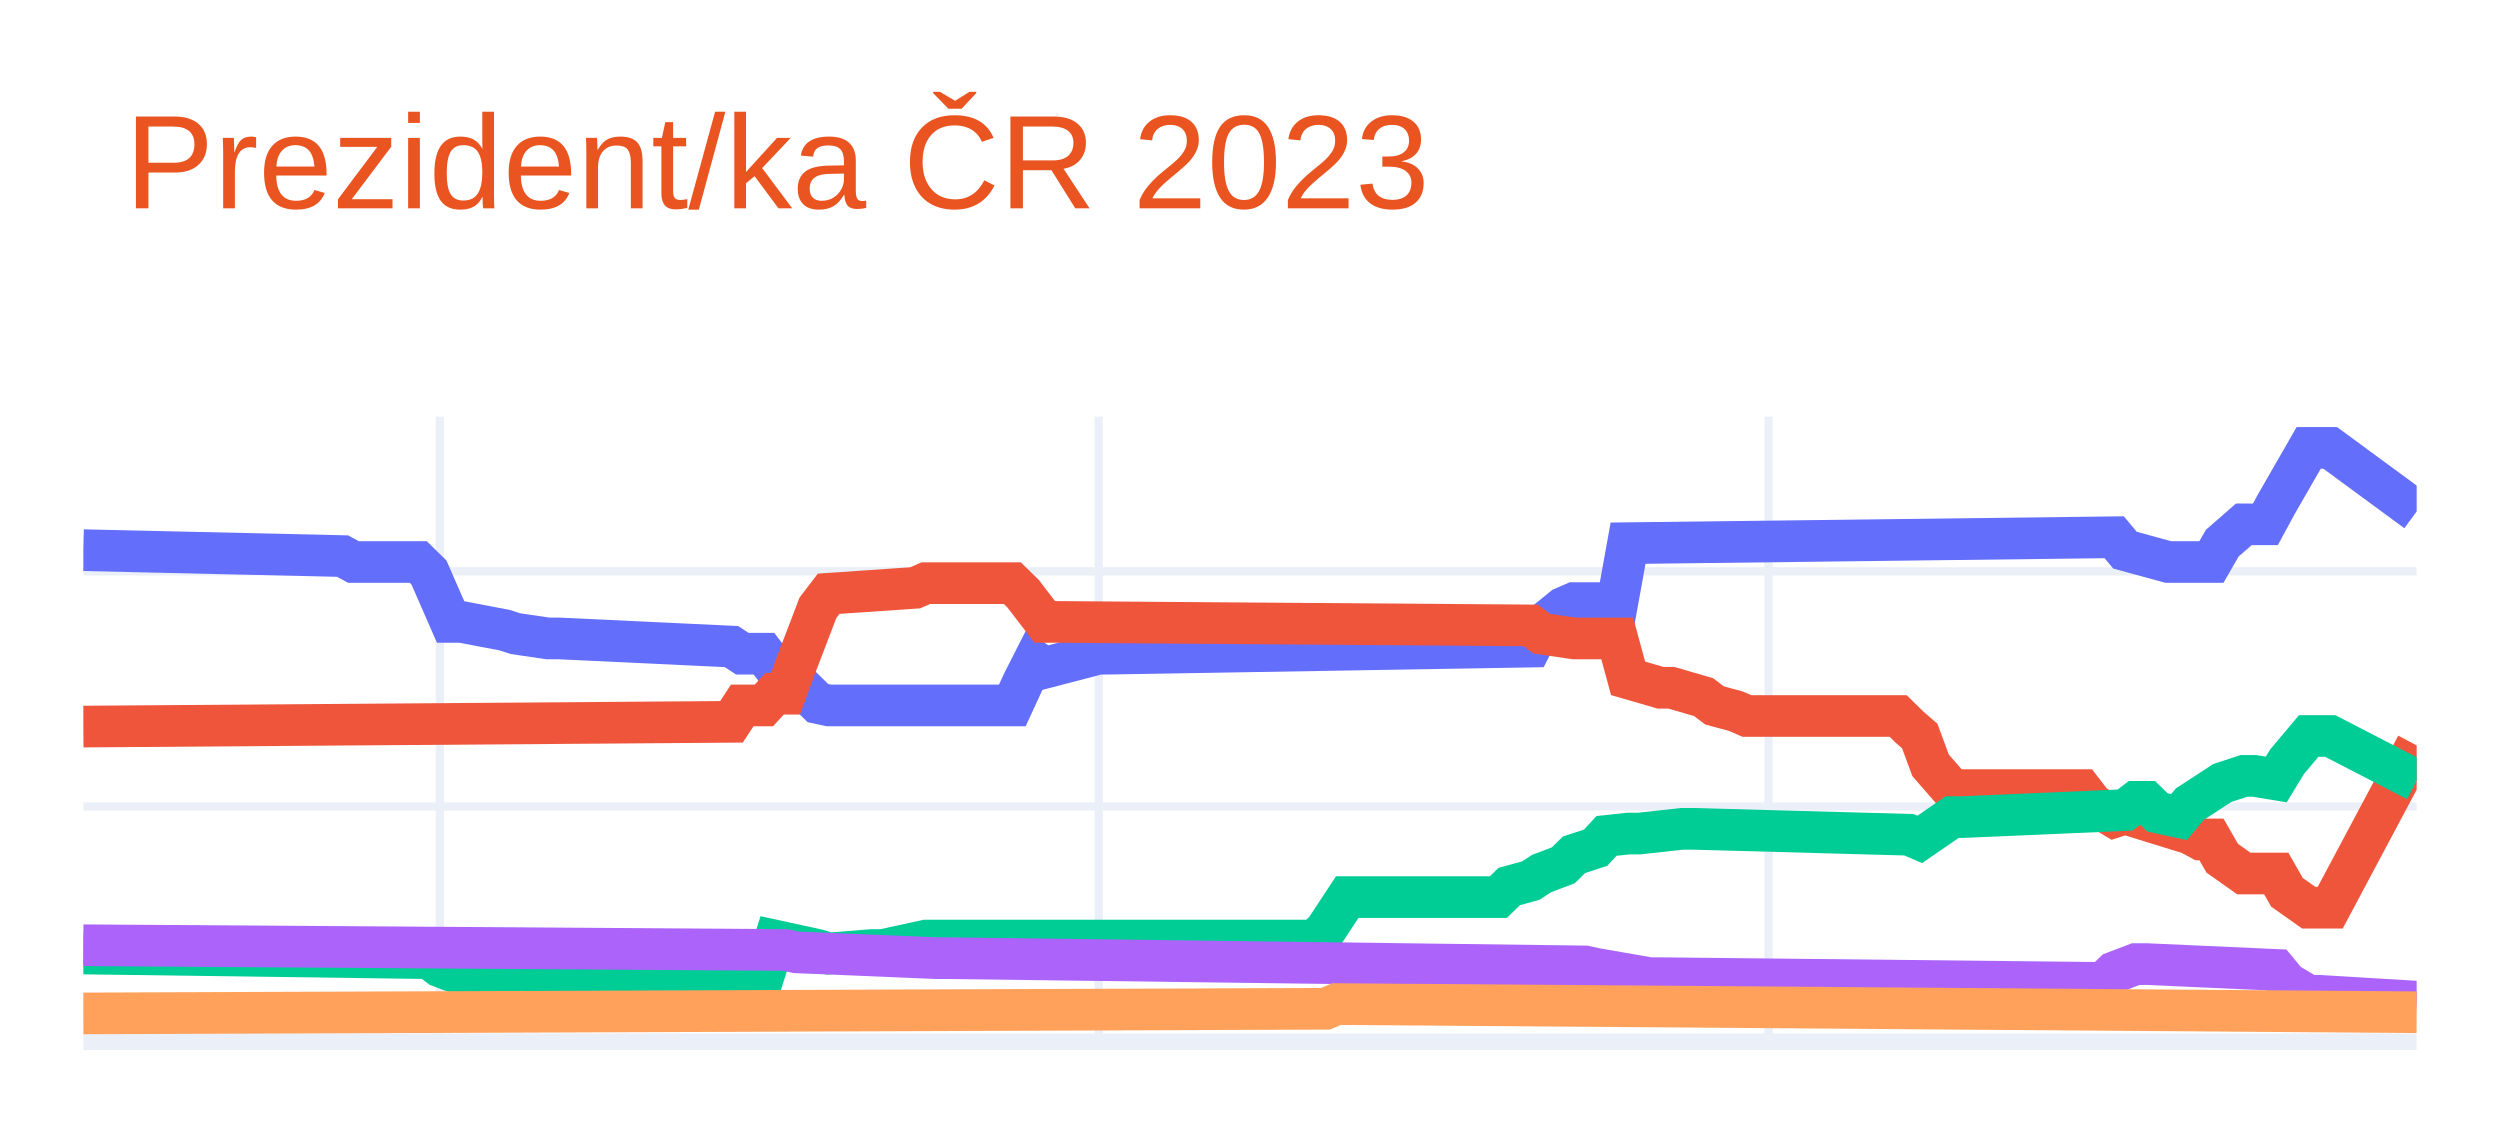
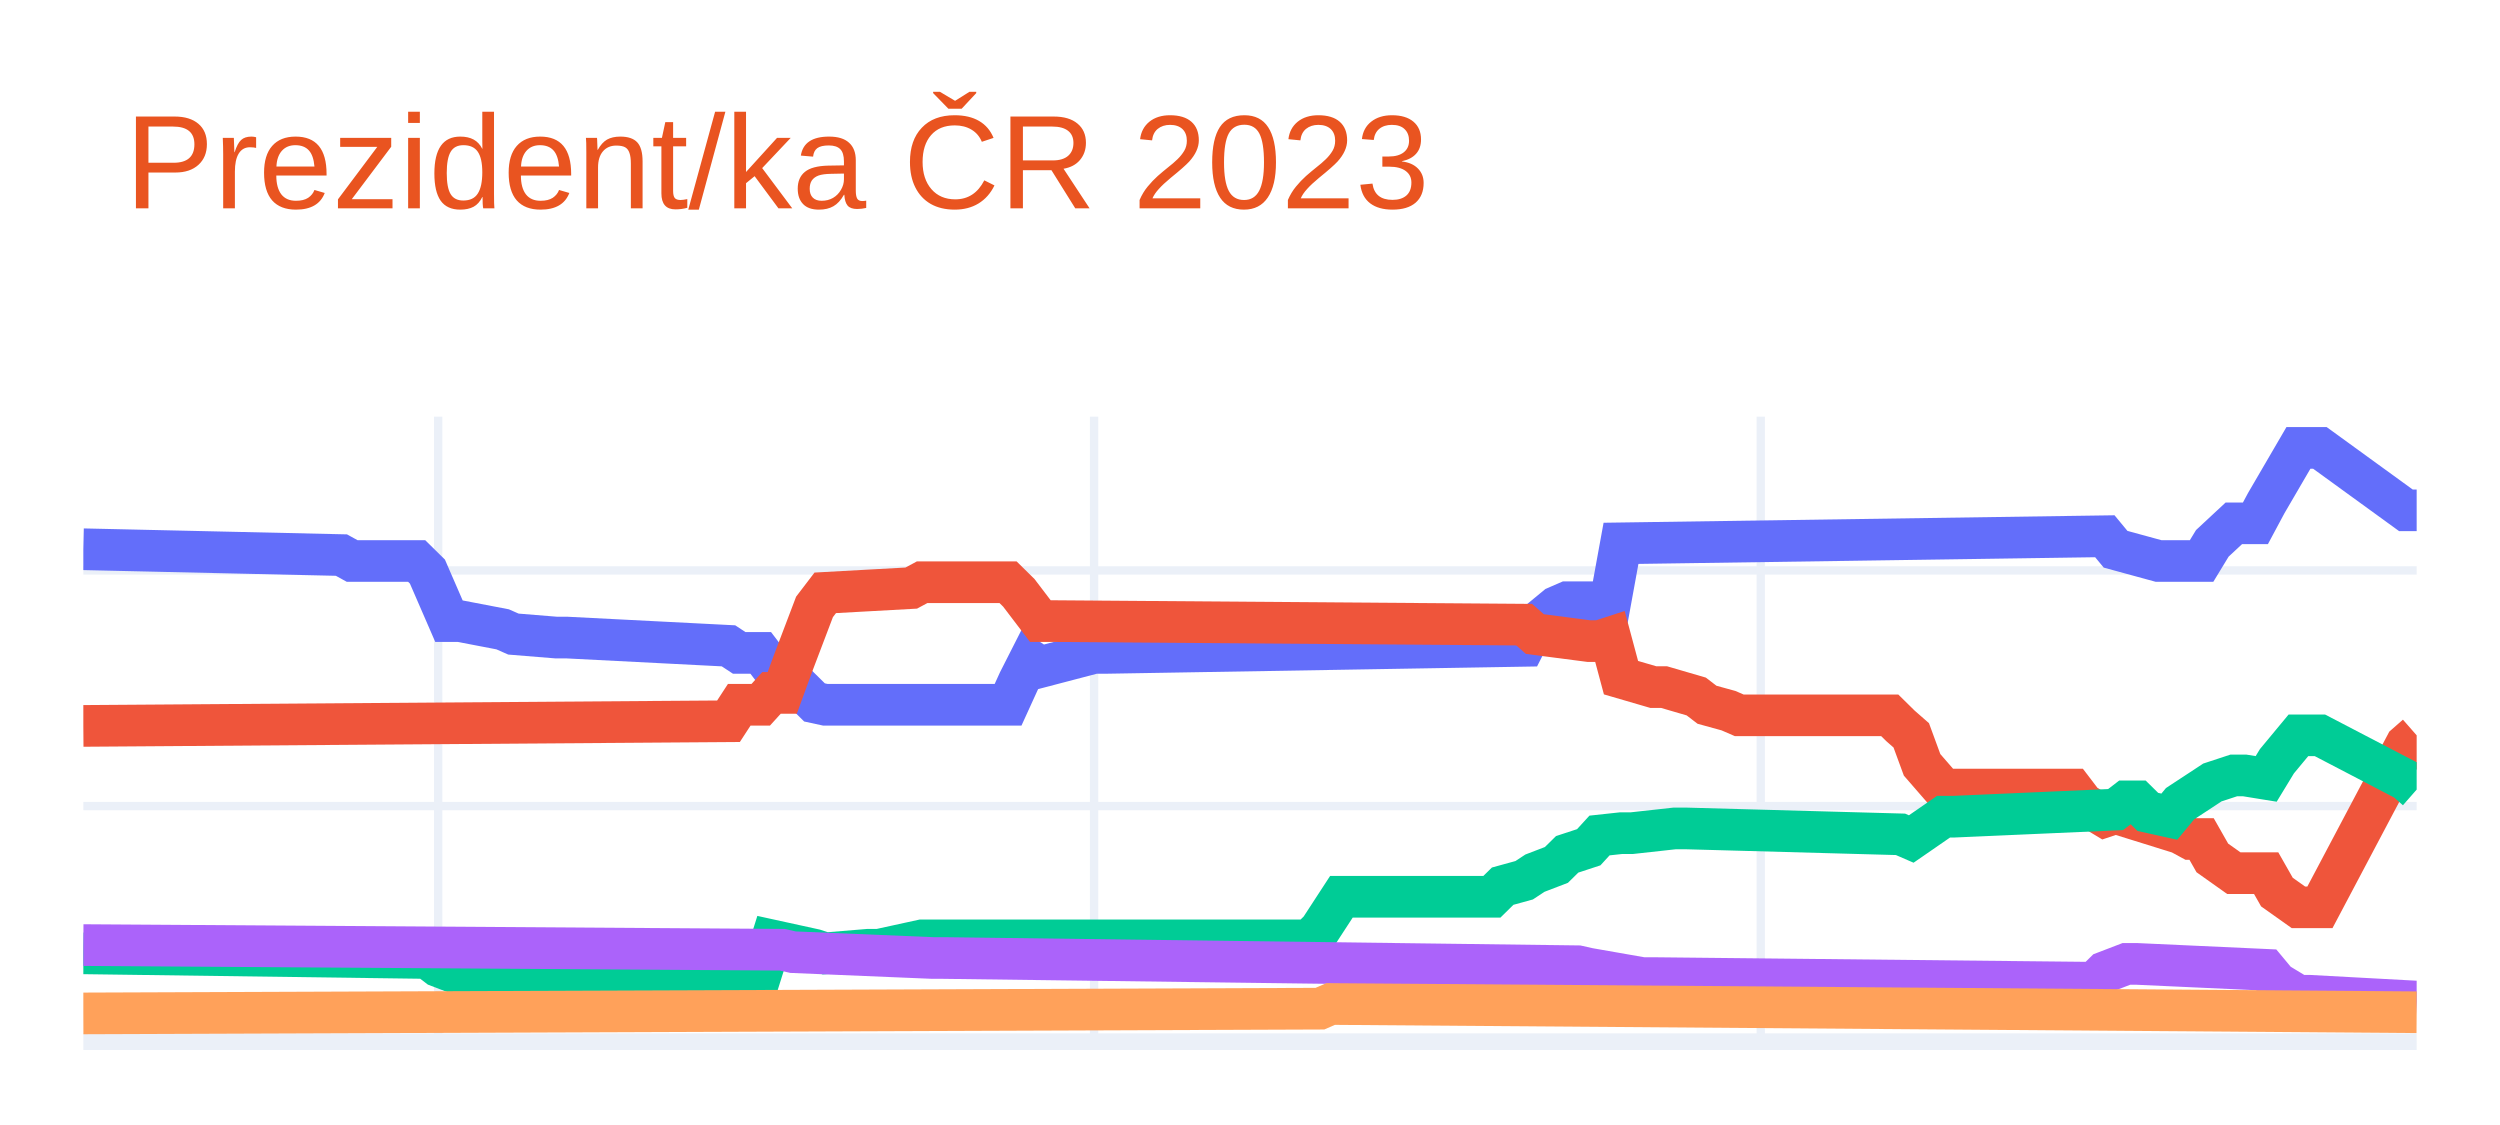
<svg xmlns="http://www.w3.org/2000/svg" class="main-svg" width="300" height="135" style="" viewBox="0 0 300 135">
  <rect x="0" y="0" width="300" height="135" style="fill: rgb(255, 255, 255); fill-opacity: 1;" />
-   <defs id="defs-ef3d36">
+   <defs id="defs-196898">
    <g class="clips">
-       <clipPath id="clipef3d36xyplot" class="plotclip">
+       <clipPath id="clip196898xyplot" class="plotclip">
        <rect width="280" height="75" />
      </clipPath>
-       <clipPath class="axesclip" id="clipef3d36x">
+       <clipPath class="axesclip" id="clip196898x">
        <rect x="10" y="0" width="280" height="135" />
      </clipPath>
-       <clipPath class="axesclip" id="clipef3d36y">
+       <clipPath class="axesclip" id="clip196898y">
        <rect x="0" y="50" width="300" height="75" />
      </clipPath>
-       <clipPath class="axesclip" id="clipef3d36xy">
+       <clipPath class="axesclip" id="clip196898xy">
        <rect x="10" y="50" width="280" height="75" />
      </clipPath>
    </g>
    <g class="gradients" />
    <g class="patterns" />
  </defs>
  <g class="bglayer" />
  <g class="layer-below">
    <g class="imagelayer" />
    <g class="shapelayer" />
  </g>
  <g class="cartesianlayer">
    <g class="subplot xy">
      <g class="layer-subplot">
        <g class="shapelayer" />
        <g class="imagelayer" />
      </g>
      <g class="minor-gridlayer">
        <g class="x" />
        <g class="y" />
      </g>
      <g class="gridlayer">
        <g class="x">
-           <path class="xgrid crisp" transform="translate(52.78,0)" d="M0,50v75" style="stroke: rgb(235, 240, 248); stroke-opacity: 1; stroke-width: 1px;" />
-           <path class="xgrid crisp" transform="translate(131.85,0)" d="M0,50v75" style="stroke: rgb(235, 240, 248); stroke-opacity: 1; stroke-width: 1px;" />
-           <path class="xgrid crisp" transform="translate(212.22,0)" d="M0,50v75" style="stroke: rgb(235, 240, 248); stroke-opacity: 1; stroke-width: 1px;" />
+           <path class="xgrid crisp" transform="translate(52.58,0)" d="M0,50v75" style="stroke: rgb(235, 240, 248); stroke-opacity: 1; stroke-width: 1px;" />
+           <path class="xgrid crisp" transform="translate(131.29,0)" d="M0,50v75" style="stroke: rgb(235, 240, 248); stroke-opacity: 1; stroke-width: 1px;" />
+           <path class="xgrid crisp" transform="translate(211.29,0)" d="M0,50v75" style="stroke: rgb(235, 240, 248); stroke-opacity: 1; stroke-width: 1px;" />
        </g>
        <g class="y">
-           <path class="ygrid crisp" transform="translate(0,96.78)" d="M10,0h280" style="stroke: rgb(235, 240, 248); stroke-opacity: 1; stroke-width: 1px;" />
-           <path class="ygrid crisp" transform="translate(0,68.56)" d="M10,0h280" style="stroke: rgb(235, 240, 248); stroke-opacity: 1; stroke-width: 1px;" />
+           <path class="ygrid crisp" transform="translate(0,96.73)" d="M10,0h280" style="stroke: rgb(235, 240, 248); stroke-opacity: 1; stroke-width: 1px;" />
+           <path class="ygrid crisp" transform="translate(0,68.45)" d="M10,0h280" style="stroke: rgb(235, 240, 248); stroke-opacity: 1; stroke-width: 1px;" />
        </g>
      </g>
      <g class="zerolinelayer">
        <path class="yzl zl crisp" transform="translate(0,125)" d="M10,0h280" style="stroke: rgb(235, 240, 248); stroke-opacity: 1; stroke-width: 2px;" />
      </g>
      <path class="xlines-below" />
      <path class="ylines-below" />
      <g class="overlines-below" />
      <g class="xaxislayer-below" />
      <g class="yaxislayer-below" />
      <g class="overaxes-below" />
-       <g class="plot" transform="translate(10,50)" clip-path="url(#clipef3d36xyplot)">
+       <g class="plot" transform="translate(10,50)" clip-path="url(#clip196898xyplot)">
        <g class="scatterlayer mlayer">
-           <g class="trace scatter trace186f50" style="stroke-miterlimit: 2; opacity: 1;">
+           <g class="trace scatter trace0cbf7a" style="stroke-miterlimit: 2; opacity: 1;">
            <g class="fills" />
            <g class="errorbars" />
            <g class="lines">
-               <path class="js-line" d="M0,16.02L31.11,16.73L32.41,17.44L40.19,17.44L41.48,18.71L44.07,24.63L45.37,24.63L50.56,25.62L51.85,26.04L55.74,26.61L57.04,26.61L77.78,27.59L79.07,28.44L81.67,28.44L82.96,30.13L84.26,30.13L85.56,31.83L88.15,34.37L89.44,34.65L111.48,34.65L112.78,31.83L114.07,29.29L115.37,30.13L121.85,28.44L123.15,28.44L173.7,27.59L175,25.05L177.59,22.94L178.89,22.37L184.07,22.37L185.37,15.18L243.7,14.47L245,16.02L250.19,17.44L251.48,17.44L255.37,17.44L256.67,15.18L259.26,12.92L260.56,12.92L261.85,12.92L263.15,10.52L267.04,3.75L268.33,3.75L269.63,3.75L280,11.37" style="vector-effect: non-scaling-stroke; fill: none; stroke: rgb(99, 110, 250); stroke-opacity: 1; stroke-width: 5px; opacity: 1;" />
+               <path class="js-line" d="M0,15.91L30.97,16.61L32.26,17.32L40,17.32L41.29,18.59L43.87,24.53L45.16,24.53L50.32,25.52L51.61,26.09L56.77,26.51L58.06,26.51L77.42,27.5L78.71,28.35L81.29,28.35L82.58,30.04L83.87,30.04L85.16,31.74L87.74,34.29L89.03,34.57L110.97,34.57L112.26,31.74L113.55,29.2L114.84,30.04L121.29,28.35L122.58,28.35L172.9,27.5L174.19,24.96L176.77,22.83L178.06,22.27L183.23,22.27L184.52,15.2L242.58,14.35L243.87,15.91L249.03,17.32L250.32,17.32L254.19,17.32L255.48,15.2L258.06,12.8L259.35,12.8L260.65,12.8L261.94,10.39L265.81,3.75L267.1,3.75L268.39,3.75L278.71,11.24L280,11.24" style="vector-effect: non-scaling-stroke; fill: none; stroke: rgb(99, 110, 250); stroke-opacity: 1; stroke-width: 5px; opacity: 1;" />
            </g>
            <g class="points" />
            <g class="text" />
          </g>
-           <g class="trace scatter traceca7b9d" style="stroke-miterlimit: 2; opacity: 1;">
+           <g class="trace scatter trace787653" style="stroke-miterlimit: 2; opacity: 1;">
            <g class="fills" />
            <g class="errorbars" />
            <g class="lines">
-               <path class="js-line" d="M0,37.19L77.78,36.62L79.07,34.65L81.67,34.65L82.96,33.24L84.26,33.24L85.56,29.71L88.15,22.94L89.44,21.25L99.81,20.54L101.11,19.98L111.48,19.98L112.78,21.25L115.37,24.63L116.67,24.63L173.7,25.05L175,26.04L178.89,26.61L180.19,26.61L184.07,26.61L185.37,31.4L189.26,32.53L190.56,32.53L194.44,33.66L195.74,34.65L198.33,35.35L199.63,35.92L217.78,35.92L219.07,37.19L220.37,38.32L221.67,41.84L224.26,44.81L225.56,44.81L239.81,44.81L241.11,46.5L243.7,48.05L245,47.63L252.78,50.03L254.07,50.73L255.37,50.73L256.67,52.99L259.26,54.82L260.56,54.82L263.15,54.82L264.44,57.08L267.04,58.92L268.33,58.92L269.63,58.92L280,39.45" style="vector-effect: non-scaling-stroke; fill: none; stroke: rgb(239, 85, 59); stroke-opacity: 1; stroke-width: 5px; opacity: 1;" />
+               <path class="js-line" d="M0,37.11L77.42,36.55L78.71,34.57L81.29,34.57L82.58,33.15L83.87,33.15L85.16,29.62L87.74,22.83L89.03,21.14L99.35,20.57L100.65,19.87L110.97,19.87L112.26,21.14L114.84,24.53L116.13,24.53L172.9,24.96L174.19,26.09L180.65,26.93L181.94,26.93L183.23,26.51L184.52,31.32L188.39,32.45L189.68,32.45L193.55,33.58L194.84,34.57L197.42,35.28L198.71,35.84L216.77,35.84L218.06,37.11L219.35,38.24L220.65,41.78L223.23,44.75L224.52,44.75L238.71,44.75L240,46.44L242.58,48L243.87,47.57L251.61,49.98L252.9,50.68L254.19,50.68L255.48,52.95L258.06,54.78L259.35,54.78L261.94,54.78L263.23,57.05L265.81,58.88L267.1,58.88L268.39,58.88L278.71,39.37L280,38.24" style="vector-effect: non-scaling-stroke; fill: none; stroke: rgb(239, 85, 59); stroke-opacity: 1; stroke-width: 5px; opacity: 1;" />
            </g>
            <g class="points" />
            <g class="text" />
          </g>
-           <g class="trace scatter tracee1554f" style="stroke-miterlimit: 2; opacity: 1;">
+           <g class="trace scatter trace88c378" style="stroke-miterlimit: 2; opacity: 1;">
            <g class="fills" />
            <g class="errorbars" />
            <g class="lines">
-               <path class="js-line" d="M0,64.42L41.48,64.98L42.78,65.97L45.37,66.96L46.67,66.96L81.67,66.96L82.96,62.87L88.15,64L89.44,64.42L94.63,64L95.93,64L101.11,62.87L102.41,62.87L147.78,62.87L149.07,61.6L151.67,57.65L152.96,57.65L169.81,57.65L171.11,56.38L173.7,55.67L175,54.82L177.59,53.84L178.89,52.57L181.48,51.72L182.78,50.31L185.37,50.03L186.67,50.03L191.85,49.46L193.15,49.46L219.07,50.17L220.37,50.73L224.26,48.05L225.56,48.05L245,47.21L246.3,46.22L247.59,46.22L248.89,47.49L251.48,48.05L252.78,46.5L255.37,44.81L256.67,43.96L259.26,43.11L260.56,43.11L263.15,43.54L264.44,41.42L267.04,38.32L268.33,38.32L269.63,38.32L280,43.68" style="vector-effect: non-scaling-stroke; fill: none; stroke: rgb(0, 204, 150); stroke-opacity: 1; stroke-width: 5px; opacity: 1;" />
+               <path class="js-line" d="M0,64.4L41.29,64.96L42.58,65.95L45.16,66.94L46.45,66.94L81.29,66.94L82.58,62.84L87.74,63.97L89.03,64.4L94.19,63.97L95.48,63.97L100.65,62.84L101.94,62.84L147.1,62.84L148.39,61.57L150.97,57.61L152.26,57.61L169.03,57.61L170.32,56.34L172.9,55.63L174.19,54.78L176.77,53.79L178.06,52.52L180.65,51.67L181.94,50.26L184.52,49.98L185.81,49.98L190.97,49.41L192.26,49.41L218.06,50.12L219.35,50.68L223.23,48L224.52,48L243.87,47.15L245.16,46.16L246.45,46.16L247.74,47.43L250.32,48L251.61,46.44L254.19,44.75L255.48,43.9L258.06,43.05L259.35,43.05L261.94,43.47L263.23,41.35L265.81,38.24L267.1,38.24L268.39,38.24L278.71,43.62L280,44.75" style="vector-effect: non-scaling-stroke; fill: none; stroke: rgb(0, 204, 150); stroke-opacity: 1; stroke-width: 5px; opacity: 1;" />
            </g>
            <g class="points" />
            <g class="text" />
          </g>
-           <g class="trace scatter tracee1b24d" style="stroke-miterlimit: 2; opacity: 1;">
+           <g class="trace scatter trace72cd23" style="stroke-miterlimit: 2; opacity: 1;">
            <g class="fills" />
            <g class="errorbars" />
            <g class="lines">
-               <path class="js-line" d="M0,63.43L84.26,64L85.56,64.28L102.41,64.98L103.7,64.98L180.19,65.97L181.48,66.25L187.96,67.38L189.26,67.38L242.41,67.95L243.7,66.68L246.3,65.69L247.59,65.69L263.15,66.39L264.44,67.95L267.04,69.5L268.33,69.5L280,70.2" style="vector-effect: non-scaling-stroke; fill: none; stroke: rgb(171, 99, 250); stroke-opacity: 1; stroke-width: 5px; opacity: 1;" />
+               <path class="js-line" d="M0,63.41L83.87,63.97L85.16,64.26L101.94,64.96L103.23,64.96L179.35,65.95L180.65,66.24L187.1,67.37L188.39,67.37L241.29,67.93L242.58,66.66L245.16,65.67L246.45,65.67L261.94,66.38L263.23,67.93L265.81,69.49L267.1,69.49L280,70.19" style="vector-effect: non-scaling-stroke; fill: none; stroke: rgb(171, 99, 250); stroke-opacity: 1; stroke-width: 5px; opacity: 1;" />
            </g>
            <g class="points" />
            <g class="text" />
          </g>
-           <g class="trace scatter trace378e23" style="stroke-miterlimit: 2; opacity: 1;">
+           <g class="trace scatter trace7c2a76" style="stroke-miterlimit: 2; opacity: 1;">
            <g class="fills" />
            <g class="errorbars" />
            <g class="lines">
-               <path class="js-line" d="M0,71.61L149.07,71.05L150.37,70.49L280,71.47" style="vector-effect: non-scaling-stroke; fill: none; stroke: rgb(255, 161, 90); stroke-opacity: 1; stroke-width: 5px; opacity: 1;" />
+               <path class="js-line" d="M0,71.61L148.39,71.04L149.68,70.48L280,71.47" style="vector-effect: non-scaling-stroke; fill: none; stroke: rgb(255, 161, 90); stroke-opacity: 1; stroke-width: 5px; opacity: 1;" />
            </g>
            <g class="points" />
            <g class="text" />
          </g>
        </g>
      </g>
      <g class="overplot" />
      <path class="xlines-above crisp" d="M0,0" style="fill: none;" />
      <path class="ylines-above crisp" d="M0,0" style="fill: none;" />
      <g class="overlines-above" />
      <g class="xaxislayer-above" />
      <g class="yaxislayer-above" />
      <g class="overaxes-above" />
    </g>
  </g>
  <g class="polarlayer" />
  <g class="smithlayer" />
  <g class="ternarylayer" />
  <g class="geolayer" />
  <g class="funnelarealayer" />
  <g class="pielayer" />
  <g class="iciclelayer" />
  <g class="treemaplayer" />
  <g class="sunburstlayer" />
  <g class="glimages" />
-   <defs id="topdefs-ef3d36">
+   <defs id="topdefs-196898">
    <g class="clips" />
  </defs>
  <g class="layer-above">
    <g class="imagelayer" />
    <g class="shapelayer" />
  </g>
  <g class="infolayer">
    <g class="g-gtitle">
      <text class="gtitle" x="15" y="25" text-anchor="start" dy="0em" style="font-family: Ubuntu, verdana, arial, sans-serif; font-size: 16px; fill: rgb(233, 84, 32); opacity: 1; font-weight: normal; white-space: pre;">Prezident/ka ČR 2023</text>
    </g>
    <g class="g-xtitle" />
    <g class="g-ytitle" />
  </g>
</svg>
